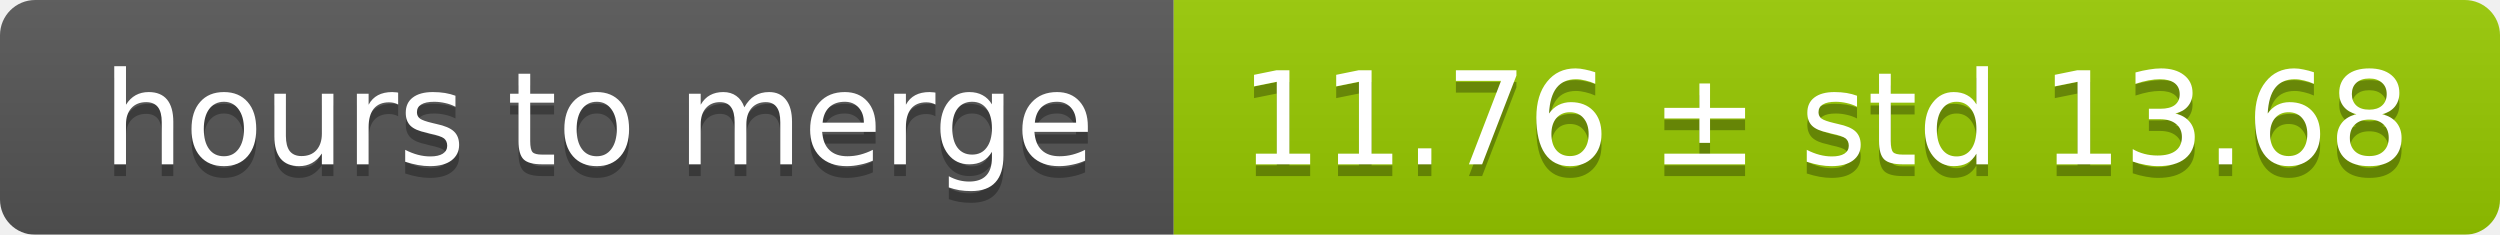
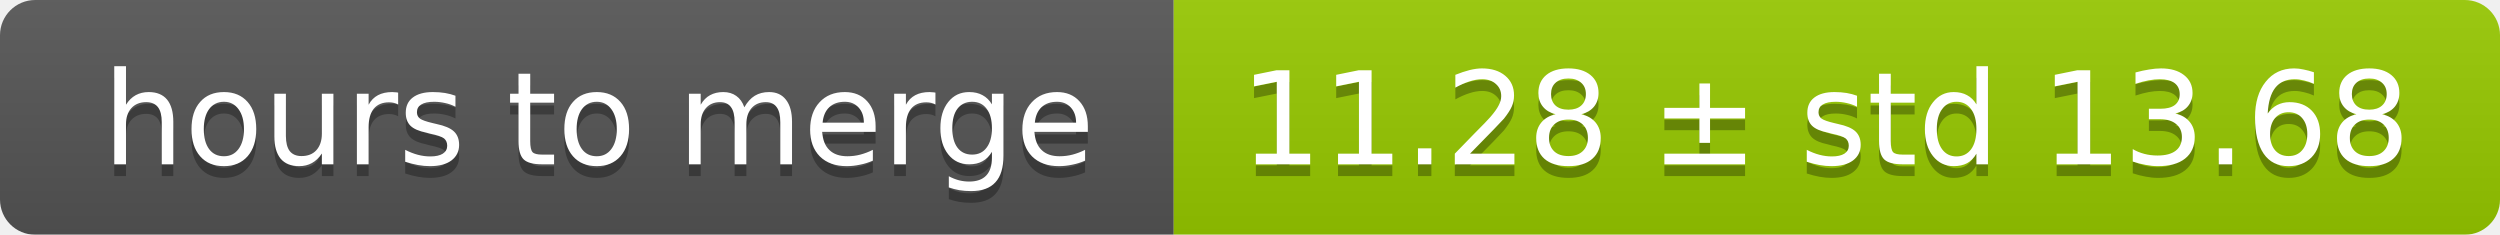
<svg xmlns="http://www.w3.org/2000/svg" width="213" height="20">
  <linearGradient id="smooth" x2="0" y2="100%">
    <stop offset="0" stop-color="#bbb" stop-opacity=".1" />
    <stop offset="1" stop-opacity=".1" />
  </linearGradient>
  <mask id="round">
    <rect width="213" height="20" rx="3" fill="#fff" />
  </mask>
  <g mask="url(#round)">
    <rect width="100" height="20" fill="#555" />
    <rect x="100" width="113" height="20" fill="#97ca00" />
    <rect width="213" height="20" fill="url(#smooth)" />
  </g>
  <g fill="#fff" text-anchor="middle" font-family="DejaVu Sans,Verdana,Geneva,sans-serif" font-size="11">
    <text x="51" y="15" fill="#010101" fill-opacity=".3">hours to merge</text>
    <text x="51" y="14">hours to merge</text>
-     <text x="155.5" y="15" fill="#010101" fill-opacity=".3">11.76 ± std 13.68</text>
-     <text x="155.5" y="14">11.76 ± std 13.68</text>
+     <text x="155.5" y="15" fill="#010101" fill-opacity=".3">11.28 ± std 13.68</text>
+     <text x="155.5" y="14">11.28 ± std 13.68</text>
  </g>
</svg>
